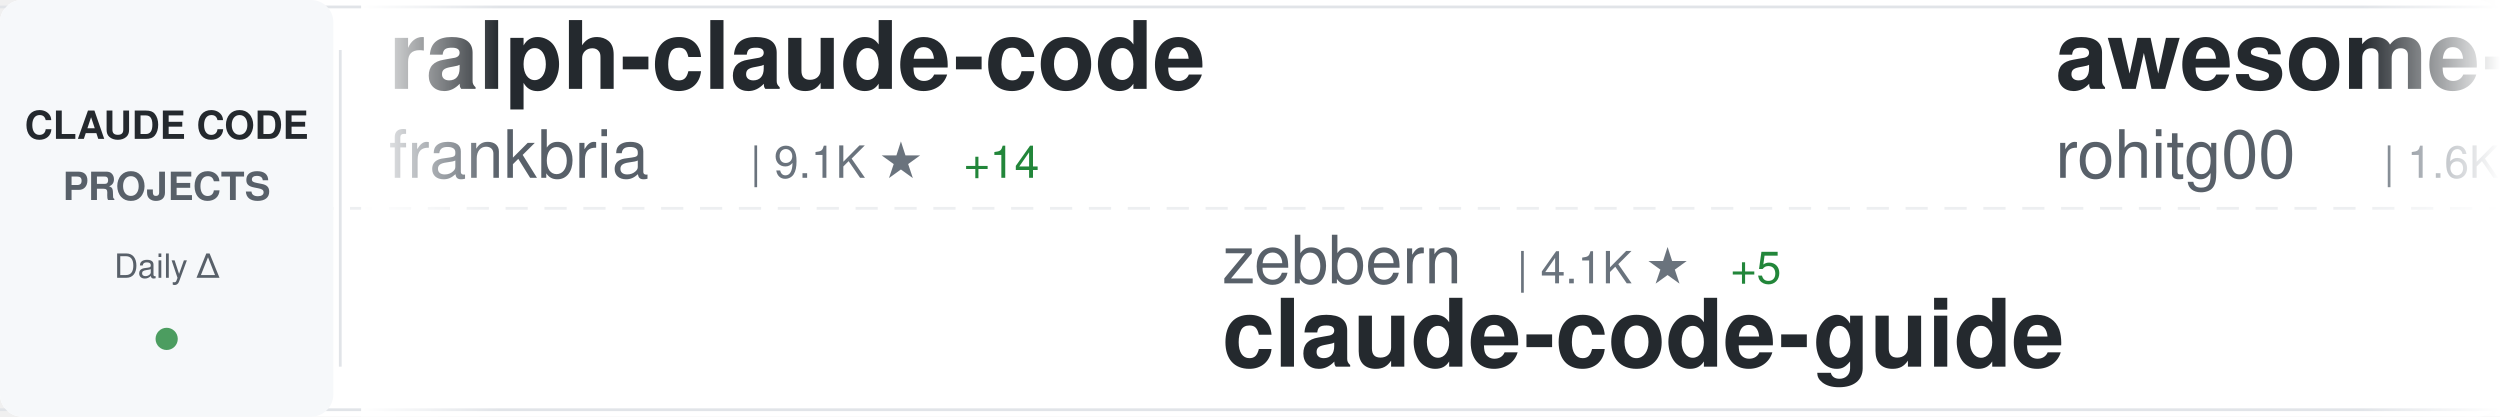
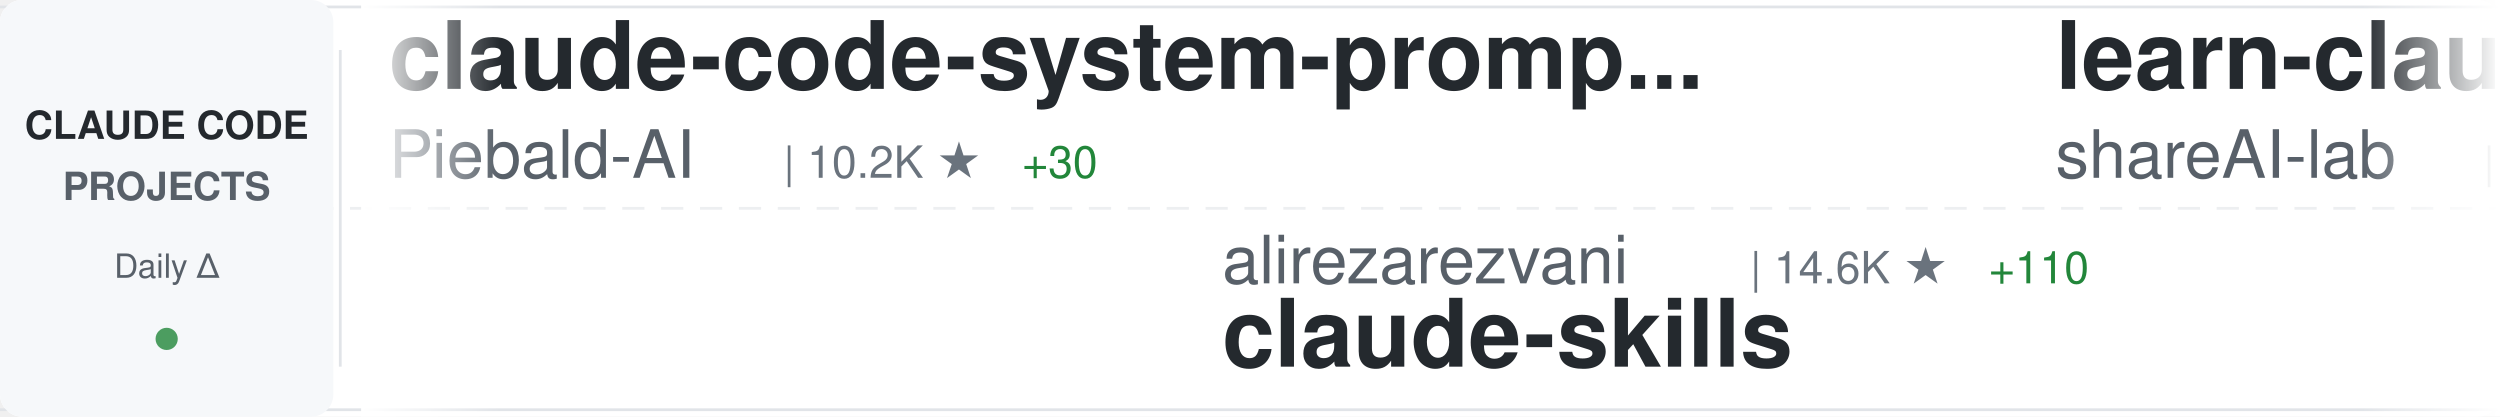
<svg xmlns="http://www.w3.org/2000/svg" width="900" height="150">
  <defs>
    <linearGradient id="awesomeLeftFade" x1="0%" y1="0%" x2="100%" y2="0%">
      <stop offset="0%" style="stop-color:#ffffff;stop-opacity:1" />
      <stop offset="100%" style="stop-color:#ffffff;stop-opacity:0" />
    </linearGradient>
    <linearGradient id="awesomeRightFade" x1="0%" y1="0%" x2="100%" y2="0%">
      <stop offset="0%" style="stop-color:#ffffff;stop-opacity:0" />
      <stop offset="100%" style="stop-color:#ffffff;stop-opacity:1" />
    </linearGradient>
  </defs>
  <rect width="900" height="150" fill="#ffffff" rx="8" />
  <rect x="0" y="2" width="900" height="1" fill="#e1e4e8" />
  <rect x="0" y="147" width="900" height="1" fill="#e1e4e8" />
  <line x1="0" y1="75" x2="900" y2="75" stroke="#e1e4e8" stroke-width="1" stroke-dasharray="8 6" opacity="0.6" />
  <rect x="0" y="0" width="120" height="150" fill="#f6f8fa" rx="8" />
  <text x="60" y="50" font-family="-apple-system, BlinkMacSystemFont, 'Segoe UI', Helvetica, Arial, sans-serif" font-size="14" font-weight="600" fill="#24292e" text-anchor="middle">CLAUDE CODE</text>
  <text x="60" y="72" font-family="-apple-system, BlinkMacSystemFont, 'Segoe UI', Helvetica, Arial, sans-serif" font-size="14" font-weight="600" fill="#586069" text-anchor="middle">PROJECTS</text>
  <text x="60" y="100" font-family="-apple-system, BlinkMacSystemFont, 'Segoe UI', Helvetica, Arial, sans-serif" font-size="12" font-weight="500" fill="#586069" text-anchor="middle">Daily Δ</text>
  <circle cx="60" cy="122" r="4" fill="#22863a" opacity="0.8" />
  <rect x="122" y="18" width="1" height="114" fill="#e1e4e8" />
  <clipPath id="awesomeTickerClip">
    <rect x="130" y="0" width="770" height="150" />
  </clipPath>
  <g clip-path="url(#awesomeTickerClip)">
    <g id="awesomeTickerItems">
      <animateTransform attributeName="transform" attributeType="XML" type="translate" from="0 0" to="-3000 0" dur="54s" repeatCount="indefinite" />
      <g transform="translate(0, 0)">
-         <text x="140" y="32" font-family="-apple-system, BlinkMacSystemFont, 'Segoe UI', Helvetica, Arial, sans-serif" font-size="34" font-weight="600" fill="#24292e">ralph-claude-code</text>
-         <text x="140" y="64" font-family="-apple-system, BlinkMacSystemFont, 'Segoe UI', Helvetica, Arial, sans-serif" font-size="24" font-weight="400" fill="#586069">frankbria</text>
-         <text x="270" y="64" font-family="-apple-system, BlinkMacSystemFont, 'Segoe UI', Helvetica, Arial, sans-serif" font-size="16" font-weight="500" fill="#6a737d">| 9.1K ★</text>
-         <text x="347" y="64" font-family="-apple-system, BlinkMacSystemFont, 'Segoe UI', Helvetica, Arial, sans-serif" font-size="16" font-weight="500" fill="#22863a"> +14</text>
+         <text x="140" y="32" font-family="-apple-system, BlinkMacSystemFont, 'Segoe UI', Helvetica, Arial, sans-serif" font-size="34" font-weight="600" fill="#24292e">claude-code-system-promp...</text>
+         <text x="140" y="64" font-family="-apple-system, BlinkMacSystemFont, 'Segoe UI', Helvetica, Arial, sans-serif" font-size="24" font-weight="400" fill="#586069">Piebald-AI</text>
+         <text x="282" y="64" font-family="-apple-system, BlinkMacSystemFont, 'Segoe UI', Helvetica, Arial, sans-serif" font-size="16" font-weight="500" fill="#6a737d">| 10.2K ★</text>
+         <text x="368" y="64" font-family="-apple-system, BlinkMacSystemFont, 'Segoe UI', Helvetica, Arial, sans-serif" font-size="16" font-weight="500" fill="#22863a"> +30</text>
      </g>
      <g transform="translate(300, 0)">
-         <text x="140" y="102" font-family="-apple-system, BlinkMacSystemFont, 'Segoe UI', Helvetica, Arial, sans-serif" font-size="24" font-weight="400" fill="#586069">zebbern</text>
-         <text x="246" y="102" font-family="-apple-system, BlinkMacSystemFont, 'Segoe UI', Helvetica, Arial, sans-serif" font-size="16" font-weight="500" fill="#6a737d">| 4.1K ★</text>
-         <text x="323" y="102" font-family="-apple-system, BlinkMacSystemFont, 'Segoe UI', Helvetica, Arial, sans-serif" font-size="16" font-weight="500" fill="#22863a"> +5</text>
+         <text x="140" y="102" font-family="-apple-system, BlinkMacSystemFont, 'Segoe UI', Helvetica, Arial, sans-serif" font-size="24" font-weight="400" fill="#586069">alirezarezvani</text>
+         <text x="330" y="102" font-family="-apple-system, BlinkMacSystemFont, 'Segoe UI', Helvetica, Arial, sans-serif" font-size="16" font-weight="500" fill="#6a737d">| 14.6K ★</text>
+         <text x="416" y="102" font-family="-apple-system, BlinkMacSystemFont, 'Segoe UI', Helvetica, Arial, sans-serif" font-size="16" font-weight="500" fill="#22863a"> +110</text>
+         <text x="140" y="132" font-family="-apple-system, BlinkMacSystemFont, 'Segoe UI', Helvetica, Arial, sans-serif" font-size="34" font-weight="600" fill="#24292e">claude-skills</text>
+       </g>
+       <g transform="translate(600, 0)">
+         <text x="140" y="32" font-family="-apple-system, BlinkMacSystemFont, 'Segoe UI', Helvetica, Arial, sans-serif" font-size="34" font-weight="600" fill="#24292e">learn-claude-code</text>
+         <text x="140" y="64" font-family="-apple-system, BlinkMacSystemFont, 'Segoe UI', Helvetica, Arial, sans-serif" font-size="24" font-weight="400" fill="#586069">shareAI-lab</text>
+         <text x="294" y="64" font-family="-apple-system, BlinkMacSystemFont, 'Segoe UI', Helvetica, Arial, sans-serif" font-size="16" font-weight="500" fill="#6a737d">| 60.2K ★</text>
+         <text x="380" y="64" font-family="-apple-system, BlinkMacSystemFont, 'Segoe UI', Helvetica, Arial, sans-serif" font-size="16" font-weight="500" fill="#22863a"> +222</text>
+       </g>
+       <g transform="translate(900, 0)">
+         <text x="140" y="102" font-family="-apple-system, BlinkMacSystemFont, 'Segoe UI', Helvetica, Arial, sans-serif" font-size="24" font-weight="400" fill="#586069">Yeachan-Heo</text>
+         <text x="294" y="102" font-family="-apple-system, BlinkMacSystemFont, 'Segoe UI', Helvetica, Arial, sans-serif" font-size="16" font-weight="500" fill="#6a737d">| 33.7K ★</text>
+         <text x="380" y="102" font-family="-apple-system, BlinkMacSystemFont, 'Segoe UI', Helvetica, Arial, sans-serif" font-size="16" font-weight="500" fill="#22863a"> +157</text>
+         <text x="140" y="132" font-family="-apple-system, BlinkMacSystemFont, 'Segoe UI', Helvetica, Arial, sans-serif" font-size="34" font-weight="600" fill="#24292e">oh-my-claudecode</text>
+       </g>
+       <g transform="translate(1200, 0)">
+         <text x="140" y="32" font-family="-apple-system, BlinkMacSystemFont, 'Segoe UI', Helvetica, Arial, sans-serif" font-size="34" font-weight="600" fill="#24292e">claude-plugins-official</text>
+         <text x="140" y="64" font-family="-apple-system, BlinkMacSystemFont, 'Segoe UI', Helvetica, Arial, sans-serif" font-size="24" font-weight="400" fill="#586069">anthropics</text>
+         <text x="282" y="64" font-family="-apple-system, BlinkMacSystemFont, 'Segoe UI', Helvetica, Arial, sans-serif" font-size="16" font-weight="500" fill="#6a737d">| 19.3K ★</text>
+         <text x="368" y="64" font-family="-apple-system, BlinkMacSystemFont, 'Segoe UI', Helvetica, Arial, sans-serif" font-size="16" font-weight="500" fill="#22863a"> +91</text>
+       </g>
+       <g transform="translate(1500, 0)">
+         <text x="140" y="102" font-family="-apple-system, BlinkMacSystemFont, 'Segoe UI', Helvetica, Arial, sans-serif" font-size="24" font-weight="400" fill="#586069">Cranot</text>
+         <text x="234" y="102" font-family="-apple-system, BlinkMacSystemFont, 'Segoe UI', Helvetica, Arial, sans-serif" font-size="16" font-weight="500" fill="#6a737d">| 2.7K ★</text>
+         <text x="311" y="102" font-family="-apple-system, BlinkMacSystemFont, 'Segoe UI', Helvetica, Arial, sans-serif" font-size="16" font-weight="500" fill="#22863a"> +3</text>
        <text x="140" y="132" font-family="-apple-system, BlinkMacSystemFont, 'Segoe UI', Helvetica, Arial, sans-serif" font-size="34" font-weight="600" fill="#24292e">claude-code-guide</text>
      </g>
-       <g transform="translate(600, 0)">
-         <text x="140" y="32" font-family="-apple-system, BlinkMacSystemFont, 'Segoe UI', Helvetica, Arial, sans-serif" font-size="34" font-weight="600" fill="#24292e">awesome-claude-code-tool...</text>
-         <text x="140" y="64" font-family="-apple-system, BlinkMacSystemFont, 'Segoe UI', Helvetica, Arial, sans-serif" font-size="24" font-weight="400" fill="#586069">rohitg00</text>
-         <text x="258" y="64" font-family="-apple-system, BlinkMacSystemFont, 'Segoe UI', Helvetica, Arial, sans-serif" font-size="16" font-weight="500" fill="#6a737d">| 1.6K ★</text>
-         <text x="335" y="64" font-family="-apple-system, BlinkMacSystemFont, 'Segoe UI', Helvetica, Arial, sans-serif" font-size="16" font-weight="500" fill="#22863a"> +14</text>
-       </g>
-       <g transform="translate(900, 0)">
-         <text x="140" y="102" font-family="-apple-system, BlinkMacSystemFont, 'Segoe UI', Helvetica, Arial, sans-serif" font-size="24" font-weight="400" fill="#586069">repowise-dev</text>
-         <text x="306" y="102" font-family="-apple-system, BlinkMacSystemFont, 'Segoe UI', Helvetica, Arial, sans-serif" font-size="16" font-weight="500" fill="#6a737d">| 1.0K ★</text>
-         <text x="383" y="102" font-family="-apple-system, BlinkMacSystemFont, 'Segoe UI', Helvetica, Arial, sans-serif" font-size="16" font-weight="500" fill="#22863a"> +2</text>
-         <text x="140" y="132" font-family="-apple-system, BlinkMacSystemFont, 'Segoe UI', Helvetica, Arial, sans-serif" font-size="34" font-weight="600" fill="#24292e">claude-code-prompts</text>
-       </g>
-       <g transform="translate(1200, 0)">
-         <text x="140" y="32" font-family="-apple-system, BlinkMacSystemFont, 'Segoe UI', Helvetica, Arial, sans-serif" font-size="34" font-weight="600" fill="#24292e">nanoclaw</text>
-         <text x="140" y="64" font-family="-apple-system, BlinkMacSystemFont, 'Segoe UI', Helvetica, Arial, sans-serif" font-size="24" font-weight="400" fill="#586069">nanocoai</text>
-         <text x="258" y="64" font-family="-apple-system, BlinkMacSystemFont, 'Segoe UI', Helvetica, Arial, sans-serif" font-size="16" font-weight="500" fill="#6a737d">| 28.8K ★</text>
-         <text x="344" y="64" font-family="-apple-system, BlinkMacSystemFont, 'Segoe UI', Helvetica, Arial, sans-serif" font-size="16" font-weight="500" fill="#22863a"> +28</text>
-       </g>
-       <g transform="translate(1500, 0)">
-         <text x="140" y="102" font-family="-apple-system, BlinkMacSystemFont, 'Segoe UI', Helvetica, Arial, sans-serif" font-size="24" font-weight="400" fill="#586069">ponponon</text>
-         <text x="258" y="102" font-family="-apple-system, BlinkMacSystemFont, 'Segoe UI', Helvetica, Arial, sans-serif" font-size="16" font-weight="500" fill="#6a737d">| 2.2K ★</text>
-         <text x="335" y="102" font-family="-apple-system, BlinkMacSystemFont, 'Segoe UI', Helvetica, Arial, sans-serif" font-size="16" font-weight="500" fill="#22863a"> +2</text>
-         <text x="140" y="132" font-family="-apple-system, BlinkMacSystemFont, 'Segoe UI', Helvetica, Arial, sans-serif" font-size="34" font-weight="600" fill="#24292e">claude_code_src</text>
-       </g>
      <g transform="translate(1800, 0)">
-         <text x="140" y="32" font-family="-apple-system, BlinkMacSystemFont, 'Segoe UI', Helvetica, Arial, sans-serif" font-size="34" font-weight="600" fill="#24292e">claude-code-sourcemap</text>
-         <text x="140" y="64" font-family="-apple-system, BlinkMacSystemFont, 'Segoe UI', Helvetica, Arial, sans-serif" font-size="24" font-weight="400" fill="#586069">ChinaSiro</text>
-         <text x="270" y="64" font-family="-apple-system, BlinkMacSystemFont, 'Segoe UI', Helvetica, Arial, sans-serif" font-size="16" font-weight="500" fill="#6a737d">| 9.2K ★</text>
-         <text x="347" y="64" font-family="-apple-system, BlinkMacSystemFont, 'Segoe UI', Helvetica, Arial, sans-serif" font-size="16" font-weight="500" fill="#22863a"> +10</text>
+         <text x="140" y="32" font-family="-apple-system, BlinkMacSystemFont, 'Segoe UI', Helvetica, Arial, sans-serif" font-size="34" font-weight="600" fill="#24292e">claude-code-templates</text>
+         <text x="140" y="64" font-family="-apple-system, BlinkMacSystemFont, 'Segoe UI', Helvetica, Arial, sans-serif" font-size="24" font-weight="400" fill="#586069">davila7</text>
+         <text x="246" y="64" font-family="-apple-system, BlinkMacSystemFont, 'Segoe UI', Helvetica, Arial, sans-serif" font-size="16" font-weight="500" fill="#6a737d">| 27.2K ★</text>
+         <text x="332" y="64" font-family="-apple-system, BlinkMacSystemFont, 'Segoe UI', Helvetica, Arial, sans-serif" font-size="16" font-weight="500" fill="#22863a"> +44</text>
      </g>
      <g transform="translate(2100, 0)">
-         <text x="140" y="102" font-family="-apple-system, BlinkMacSystemFont, 'Segoe UI', Helvetica, Arial, sans-serif" font-size="24" font-weight="400" fill="#586069">davila7</text>
-         <text x="246" y="102" font-family="-apple-system, BlinkMacSystemFont, 'Segoe UI', Helvetica, Arial, sans-serif" font-size="16" font-weight="500" fill="#6a737d">| 27.2K ★</text>
-         <text x="332" y="102" font-family="-apple-system, BlinkMacSystemFont, 'Segoe UI', Helvetica, Arial, sans-serif" font-size="16" font-weight="500" fill="#22863a"> +40</text>
-         <text x="140" y="132" font-family="-apple-system, BlinkMacSystemFont, 'Segoe UI', Helvetica, Arial, sans-serif" font-size="34" font-weight="600" fill="#24292e">claude-code-templates</text>
+         <text x="140" y="102" font-family="-apple-system, BlinkMacSystemFont, 'Segoe UI', Helvetica, Arial, sans-serif" font-size="24" font-weight="400" fill="#586069">FlorianBruniaux</text>
+         <text x="342" y="102" font-family="-apple-system, BlinkMacSystemFont, 'Segoe UI', Helvetica, Arial, sans-serif" font-size="16" font-weight="500" fill="#6a737d">| 4.3K ★</text>
+         <text x="419" y="102" font-family="-apple-system, BlinkMacSystemFont, 'Segoe UI', Helvetica, Arial, sans-serif" font-size="16" font-weight="500" fill="#22863a"> +13</text>
+         <text x="140" y="132" font-family="-apple-system, BlinkMacSystemFont, 'Segoe UI', Helvetica, Arial, sans-serif" font-size="34" font-weight="600" fill="#24292e">claude-code-ultimate-gui...</text>
      </g>
      <g transform="translate(2400, 0)">
-         <text x="140" y="32" font-family="-apple-system, BlinkMacSystemFont, 'Segoe UI', Helvetica, Arial, sans-serif" font-size="34" font-weight="600" fill="#24292e">edmunds-claude-code</text>
-         <text x="140" y="64" font-family="-apple-system, BlinkMacSystemFont, 'Segoe UI', Helvetica, Arial, sans-serif" font-size="24" font-weight="400" fill="#586069">edmund-io</text>
-         <text x="270" y="64" font-family="-apple-system, BlinkMacSystemFont, 'Segoe UI', Helvetica, Arial, sans-serif" font-size="16" font-weight="500" fill="#6a737d">| 1.4K ★</text>
-         <text x="347" y="64" font-family="-apple-system, BlinkMacSystemFont, 'Segoe UI', Helvetica, Arial, sans-serif" font-size="16" font-weight="500" fill="#22863a"> +1</text>
+         <text x="140" y="32" font-family="-apple-system, BlinkMacSystemFont, 'Segoe UI', Helvetica, Arial, sans-serif" font-size="34" font-weight="600" fill="#24292e">claude-code-telegram</text>
+         <text x="140" y="64" font-family="-apple-system, BlinkMacSystemFont, 'Segoe UI', Helvetica, Arial, sans-serif" font-size="24" font-weight="400" fill="#586069">RichardAtCT</text>
+         <text x="294" y="64" font-family="-apple-system, BlinkMacSystemFont, 'Segoe UI', Helvetica, Arial, sans-serif" font-size="16" font-weight="500" fill="#6a737d">| 2.6K ★</text>
+         <text x="371" y="64" font-family="-apple-system, BlinkMacSystemFont, 'Segoe UI', Helvetica, Arial, sans-serif" font-size="16" font-weight="500" fill="#22863a"> +6</text>
      </g>
      <g transform="translate(2700, 0)">
-         <text x="140" y="102" font-family="-apple-system, BlinkMacSystemFont, 'Segoe UI', Helvetica, Arial, sans-serif" font-size="24" font-weight="400" fill="#586069">lorryjovens-hub</text>
-         <text x="342" y="102" font-family="-apple-system, BlinkMacSystemFont, 'Segoe UI', Helvetica, Arial, sans-serif" font-size="16" font-weight="500" fill="#6a737d">| 1.6K ★</text>
-         <text x="419" y="102" font-family="-apple-system, BlinkMacSystemFont, 'Segoe UI', Helvetica, Arial, sans-serif" font-size="16" font-weight="500" fill="#22863a"> +5</text>
-         <text x="140" y="132" font-family="-apple-system, BlinkMacSystemFont, 'Segoe UI', Helvetica, Arial, sans-serif" font-size="34" font-weight="600" fill="#24292e">claude-code-rust</text>
+         <text x="140" y="102" font-family="-apple-system, BlinkMacSystemFont, 'Segoe UI', Helvetica, Arial, sans-serif" font-size="24" font-weight="400" fill="#586069">disler</text>
+         <text x="234" y="102" font-family="-apple-system, BlinkMacSystemFont, 'Segoe UI', Helvetica, Arial, sans-serif" font-size="16" font-weight="500" fill="#6a737d">| 3.7K ★</text>
+         <text x="311" y="102" font-family="-apple-system, BlinkMacSystemFont, 'Segoe UI', Helvetica, Arial, sans-serif" font-size="16" font-weight="500" fill="#22863a"> +5</text>
+         <text x="140" y="132" font-family="-apple-system, BlinkMacSystemFont, 'Segoe UI', Helvetica, Arial, sans-serif" font-size="34" font-weight="600" fill="#24292e">claude-code-hooks-master...</text>
      </g>
      <g transform="translate(3000, 0)">
-         <text x="140" y="32" font-family="-apple-system, BlinkMacSystemFont, 'Segoe UI', Helvetica, Arial, sans-serif" font-size="34" font-weight="600" fill="#24292e">ralph-claude-code</text>
-         <text x="140" y="64" font-family="-apple-system, BlinkMacSystemFont, 'Segoe UI', Helvetica, Arial, sans-serif" font-size="24" font-weight="400" fill="#586069">frankbria</text>
-         <text x="270" y="64" font-family="-apple-system, BlinkMacSystemFont, 'Segoe UI', Helvetica, Arial, sans-serif" font-size="16" font-weight="500" fill="#6a737d">| 9.1K ★</text>
-         <text x="347" y="64" font-family="-apple-system, BlinkMacSystemFont, 'Segoe UI', Helvetica, Arial, sans-serif" font-size="16" font-weight="500" fill="#22863a"> +14</text>
+         <text x="140" y="32" font-family="-apple-system, BlinkMacSystemFont, 'Segoe UI', Helvetica, Arial, sans-serif" font-size="34" font-weight="600" fill="#24292e">claude-code-system-promp...</text>
+         <text x="140" y="64" font-family="-apple-system, BlinkMacSystemFont, 'Segoe UI', Helvetica, Arial, sans-serif" font-size="24" font-weight="400" fill="#586069">Piebald-AI</text>
+         <text x="282" y="64" font-family="-apple-system, BlinkMacSystemFont, 'Segoe UI', Helvetica, Arial, sans-serif" font-size="16" font-weight="500" fill="#6a737d">| 10.2K ★</text>
+         <text x="368" y="64" font-family="-apple-system, BlinkMacSystemFont, 'Segoe UI', Helvetica, Arial, sans-serif" font-size="16" font-weight="500" fill="#22863a"> +30</text>
      </g>
      <g transform="translate(3300, 0)">
-         <text x="140" y="102" font-family="-apple-system, BlinkMacSystemFont, 'Segoe UI', Helvetica, Arial, sans-serif" font-size="24" font-weight="400" fill="#586069">zebbern</text>
-         <text x="246" y="102" font-family="-apple-system, BlinkMacSystemFont, 'Segoe UI', Helvetica, Arial, sans-serif" font-size="16" font-weight="500" fill="#6a737d">| 4.1K ★</text>
-         <text x="323" y="102" font-family="-apple-system, BlinkMacSystemFont, 'Segoe UI', Helvetica, Arial, sans-serif" font-size="16" font-weight="500" fill="#22863a"> +5</text>
-         <text x="140" y="132" font-family="-apple-system, BlinkMacSystemFont, 'Segoe UI', Helvetica, Arial, sans-serif" font-size="34" font-weight="600" fill="#24292e">claude-code-guide</text>
+         <text x="140" y="102" font-family="-apple-system, BlinkMacSystemFont, 'Segoe UI', Helvetica, Arial, sans-serif" font-size="24" font-weight="400" fill="#586069">alirezarezvani</text>
+         <text x="330" y="102" font-family="-apple-system, BlinkMacSystemFont, 'Segoe UI', Helvetica, Arial, sans-serif" font-size="16" font-weight="500" fill="#6a737d">| 14.6K ★</text>
+         <text x="416" y="102" font-family="-apple-system, BlinkMacSystemFont, 'Segoe UI', Helvetica, Arial, sans-serif" font-size="16" font-weight="500" fill="#22863a"> +110</text>
+         <text x="140" y="132" font-family="-apple-system, BlinkMacSystemFont, 'Segoe UI', Helvetica, Arial, sans-serif" font-size="34" font-weight="600" fill="#24292e">claude-skills</text>
      </g>
      <g transform="translate(3600, 0)">
-         <text x="140" y="32" font-family="-apple-system, BlinkMacSystemFont, 'Segoe UI', Helvetica, Arial, sans-serif" font-size="34" font-weight="600" fill="#24292e">awesome-claude-code-tool...</text>
-         <text x="140" y="64" font-family="-apple-system, BlinkMacSystemFont, 'Segoe UI', Helvetica, Arial, sans-serif" font-size="24" font-weight="400" fill="#586069">rohitg00</text>
-         <text x="258" y="64" font-family="-apple-system, BlinkMacSystemFont, 'Segoe UI', Helvetica, Arial, sans-serif" font-size="16" font-weight="500" fill="#6a737d">| 1.6K ★</text>
-         <text x="335" y="64" font-family="-apple-system, BlinkMacSystemFont, 'Segoe UI', Helvetica, Arial, sans-serif" font-size="16" font-weight="500" fill="#22863a"> +14</text>
+         <text x="140" y="32" font-family="-apple-system, BlinkMacSystemFont, 'Segoe UI', Helvetica, Arial, sans-serif" font-size="34" font-weight="600" fill="#24292e">learn-claude-code</text>
+         <text x="140" y="64" font-family="-apple-system, BlinkMacSystemFont, 'Segoe UI', Helvetica, Arial, sans-serif" font-size="24" font-weight="400" fill="#586069">shareAI-lab</text>
+         <text x="294" y="64" font-family="-apple-system, BlinkMacSystemFont, 'Segoe UI', Helvetica, Arial, sans-serif" font-size="16" font-weight="500" fill="#6a737d">| 60.2K ★</text>
+         <text x="380" y="64" font-family="-apple-system, BlinkMacSystemFont, 'Segoe UI', Helvetica, Arial, sans-serif" font-size="16" font-weight="500" fill="#22863a"> +222</text>
      </g>
      <g transform="translate(3900, 0)">
-         <text x="140" y="102" font-family="-apple-system, BlinkMacSystemFont, 'Segoe UI', Helvetica, Arial, sans-serif" font-size="24" font-weight="400" fill="#586069">repowise-dev</text>
-         <text x="306" y="102" font-family="-apple-system, BlinkMacSystemFont, 'Segoe UI', Helvetica, Arial, sans-serif" font-size="16" font-weight="500" fill="#6a737d">| 1.0K ★</text>
-         <text x="383" y="102" font-family="-apple-system, BlinkMacSystemFont, 'Segoe UI', Helvetica, Arial, sans-serif" font-size="16" font-weight="500" fill="#22863a"> +2</text>
-         <text x="140" y="132" font-family="-apple-system, BlinkMacSystemFont, 'Segoe UI', Helvetica, Arial, sans-serif" font-size="34" font-weight="600" fill="#24292e">claude-code-prompts</text>
+         <text x="140" y="102" font-family="-apple-system, BlinkMacSystemFont, 'Segoe UI', Helvetica, Arial, sans-serif" font-size="24" font-weight="400" fill="#586069">Yeachan-Heo</text>
+         <text x="294" y="102" font-family="-apple-system, BlinkMacSystemFont, 'Segoe UI', Helvetica, Arial, sans-serif" font-size="16" font-weight="500" fill="#6a737d">| 33.7K ★</text>
+         <text x="380" y="102" font-family="-apple-system, BlinkMacSystemFont, 'Segoe UI', Helvetica, Arial, sans-serif" font-size="16" font-weight="500" fill="#22863a"> +157</text>
+         <text x="140" y="132" font-family="-apple-system, BlinkMacSystemFont, 'Segoe UI', Helvetica, Arial, sans-serif" font-size="34" font-weight="600" fill="#24292e">oh-my-claudecode</text>
      </g>
    </g>
  </g>
  <rect x="130" y="0" width="50" height="150" fill="url(#awesomeLeftFade)" />
  <rect x="850" y="0" width="50" height="150" fill="url(#awesomeRightFade)" />
</svg>
